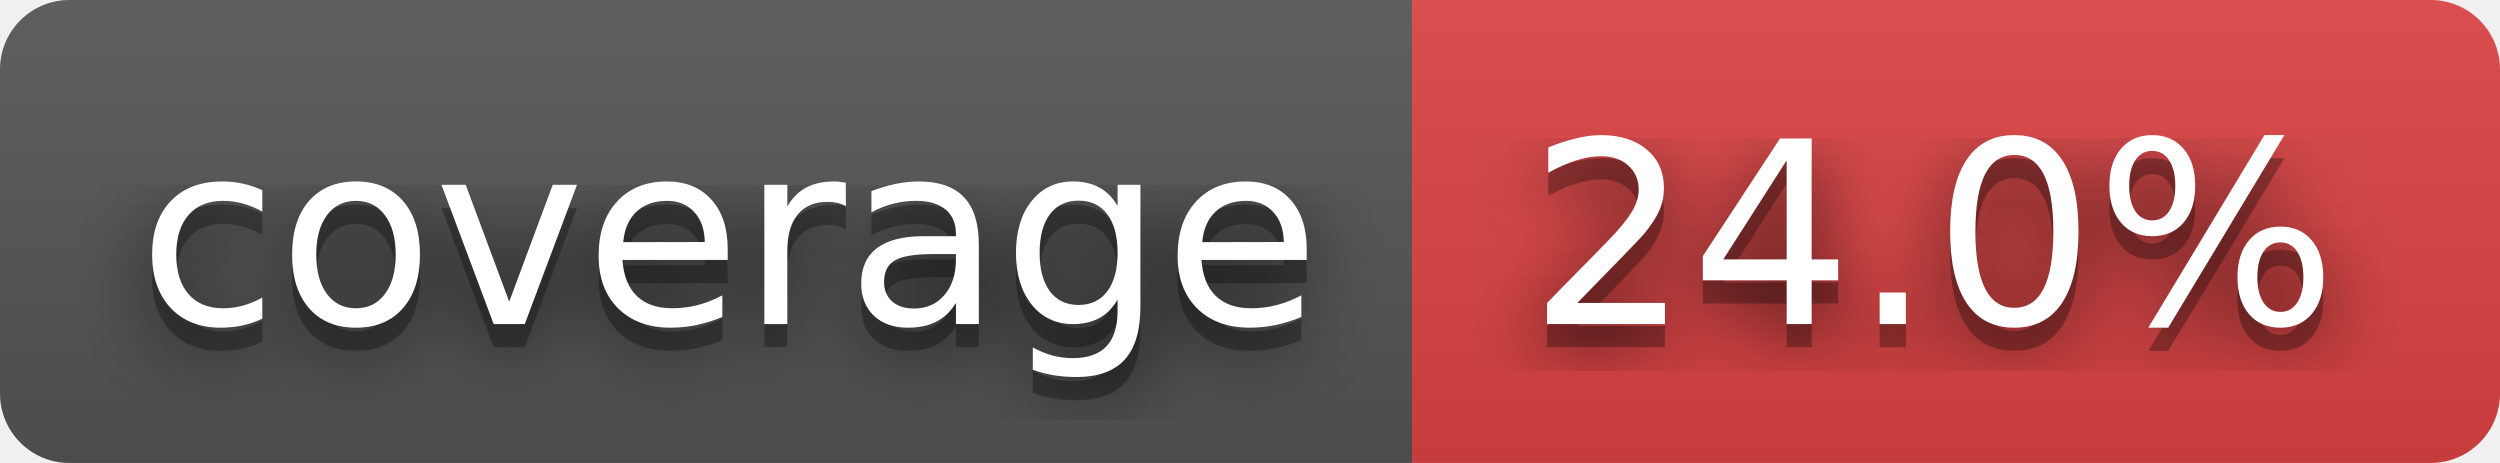
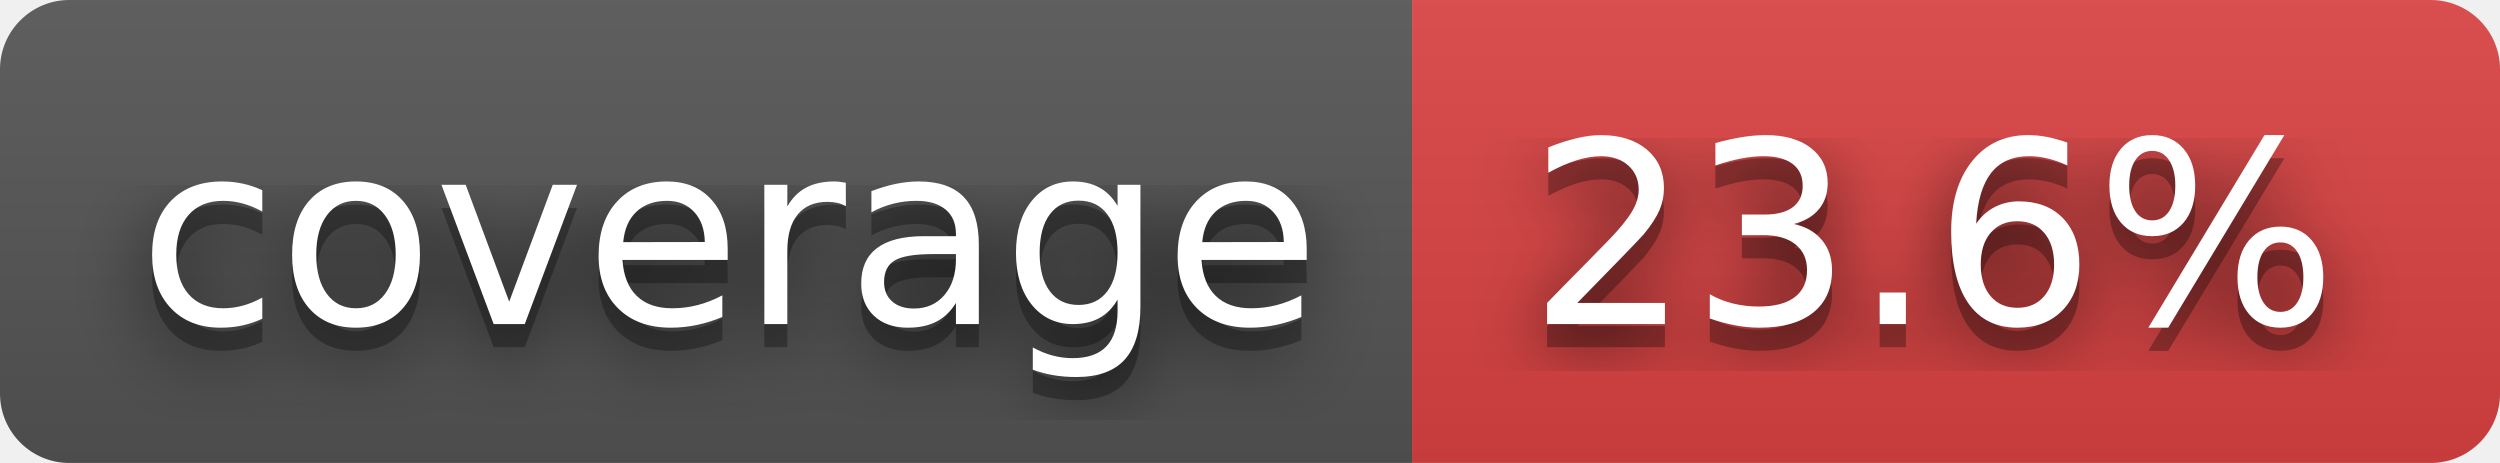
- <svg xmlns="http://www.w3.org/2000/svg" width="108" height="20" role="img" aria-label="coverage: 24.0%">
+ <svg xmlns="http://www.w3.org/2000/svg" width="108" height="20" role="img" aria-label="coverage: 23.6%">
  <filter id="blur">
    <feGaussianBlur stdDeviation="16" />
  </filter>
  <linearGradient id="s" x2="0" y2="100%">
    <stop offset="0" stop-color="#bbb" stop-opacity=".1" />
    <stop offset="1" stop-opacity=".1" />
  </linearGradient>
  <clipPath id="r">
    <rect width="108" height="20" rx="3" />
  </clipPath>
  <g clip-path="url(#r)">
    <rect width="61" height="20" fill="#555" />
    <rect x="61" width="47" height="20" fill="#dd4343" />
    <rect width="108" height="20" fill="url(#s)" />
  </g>
  <g fill="#fff" text-anchor="middle" font-family="Verdana,Geneva,DejaVu Sans,sans-serif" text-rendering="geometricPrecision" font-size="110">
    <g transform="scale(.1)">
      <g aria-hidden="true" fill="#010101">
        <text x="315" y="150" fill-opacity=".8" filter="url(#blur)" textLength="510">coverage</text>
        <text x="315" y="150" fill-opacity=".3" textLength="510">coverage</text>
      </g>
      <text x="315" y="140" textLength="510">coverage</text>
    </g>
    <g transform="scale(.1)">
      <g aria-hidden="true" fill="#010101">
-         <text x="835" y="150" fill-opacity=".8" filter="url(#blur)" textLength="370">24.0%</text>
-         <text x="835" y="150" fill-opacity=".3" textLength="370">24.0%</text>
+         <text x="835" y="150" fill-opacity=".8" filter="url(#blur)" textLength="370">23.6%</text>
+         <text x="835" y="150" fill-opacity=".3" textLength="370">23.6%</text>
      </g>
-       <text x="835" y="140" textLength="370">24.0%</text>
+       <text x="835" y="140" textLength="370">23.6%</text>
    </g>
  </g>
</svg>
